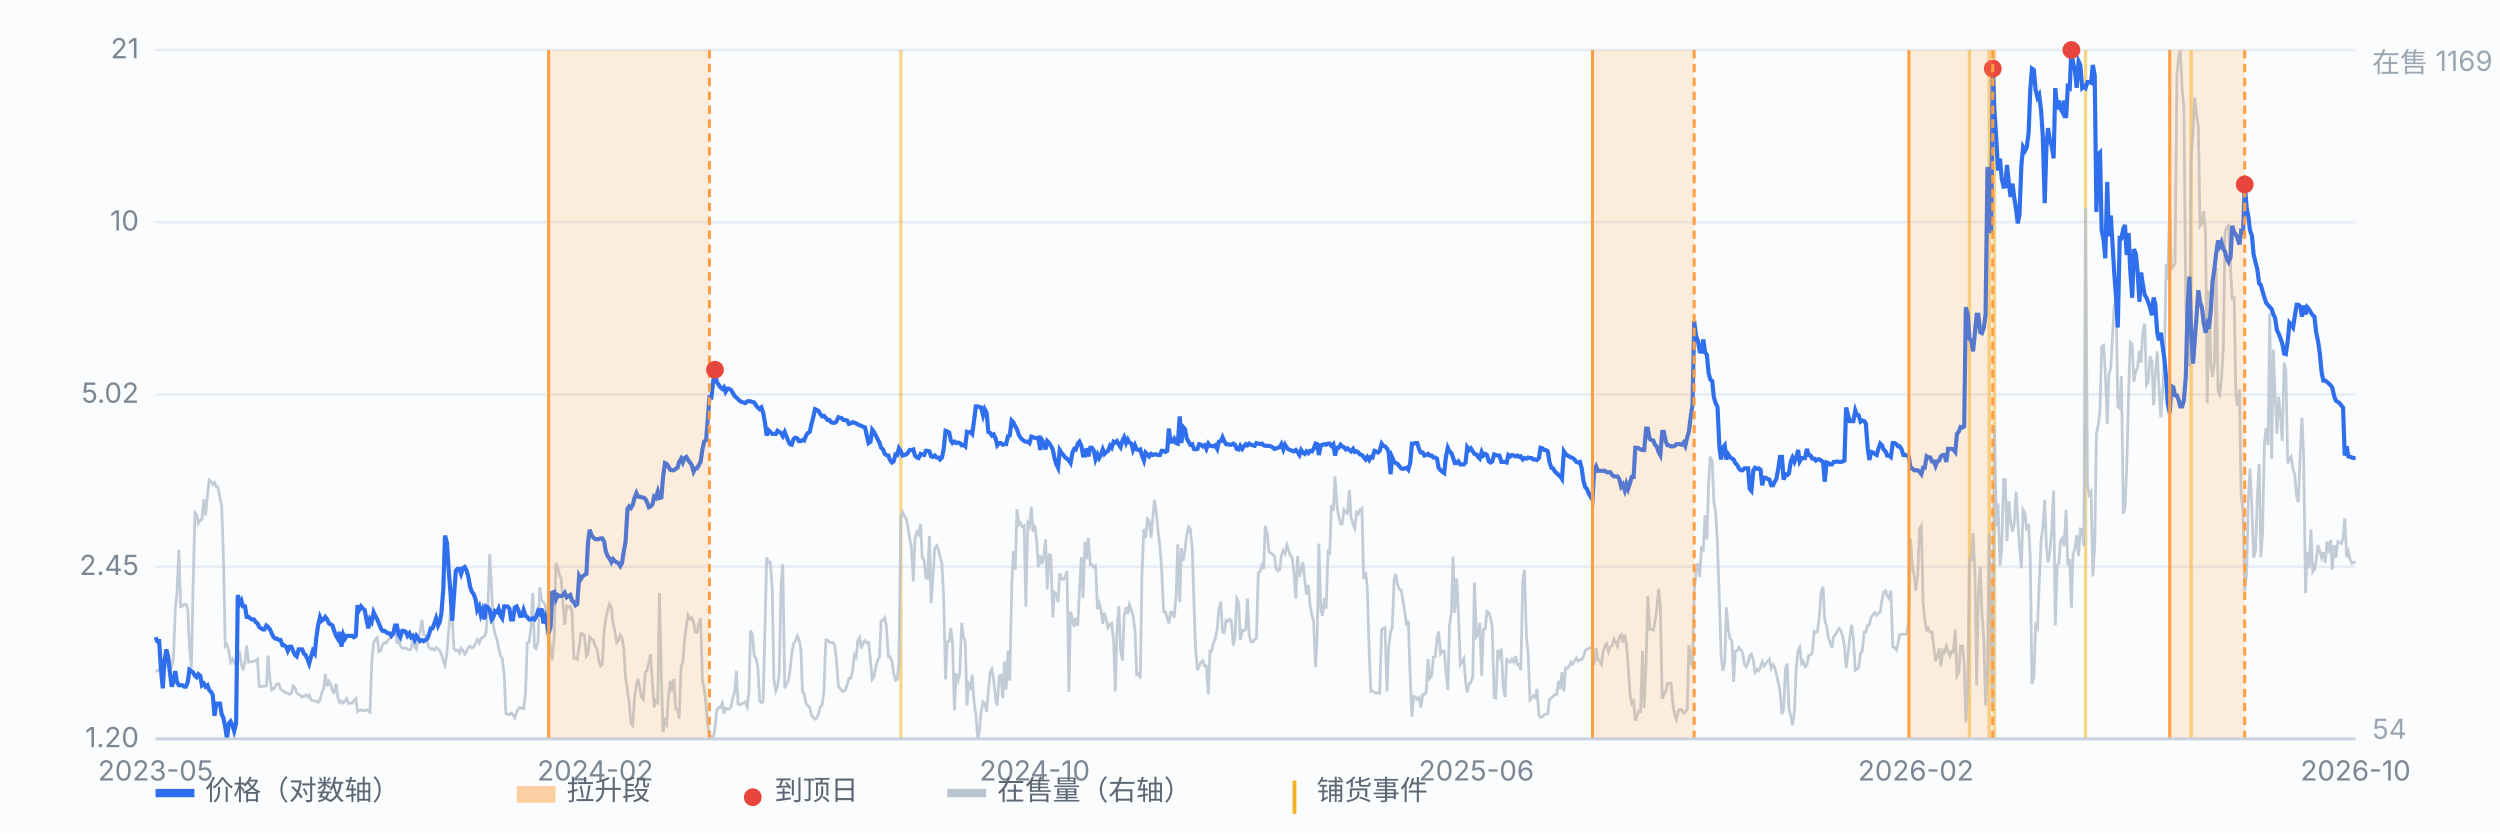
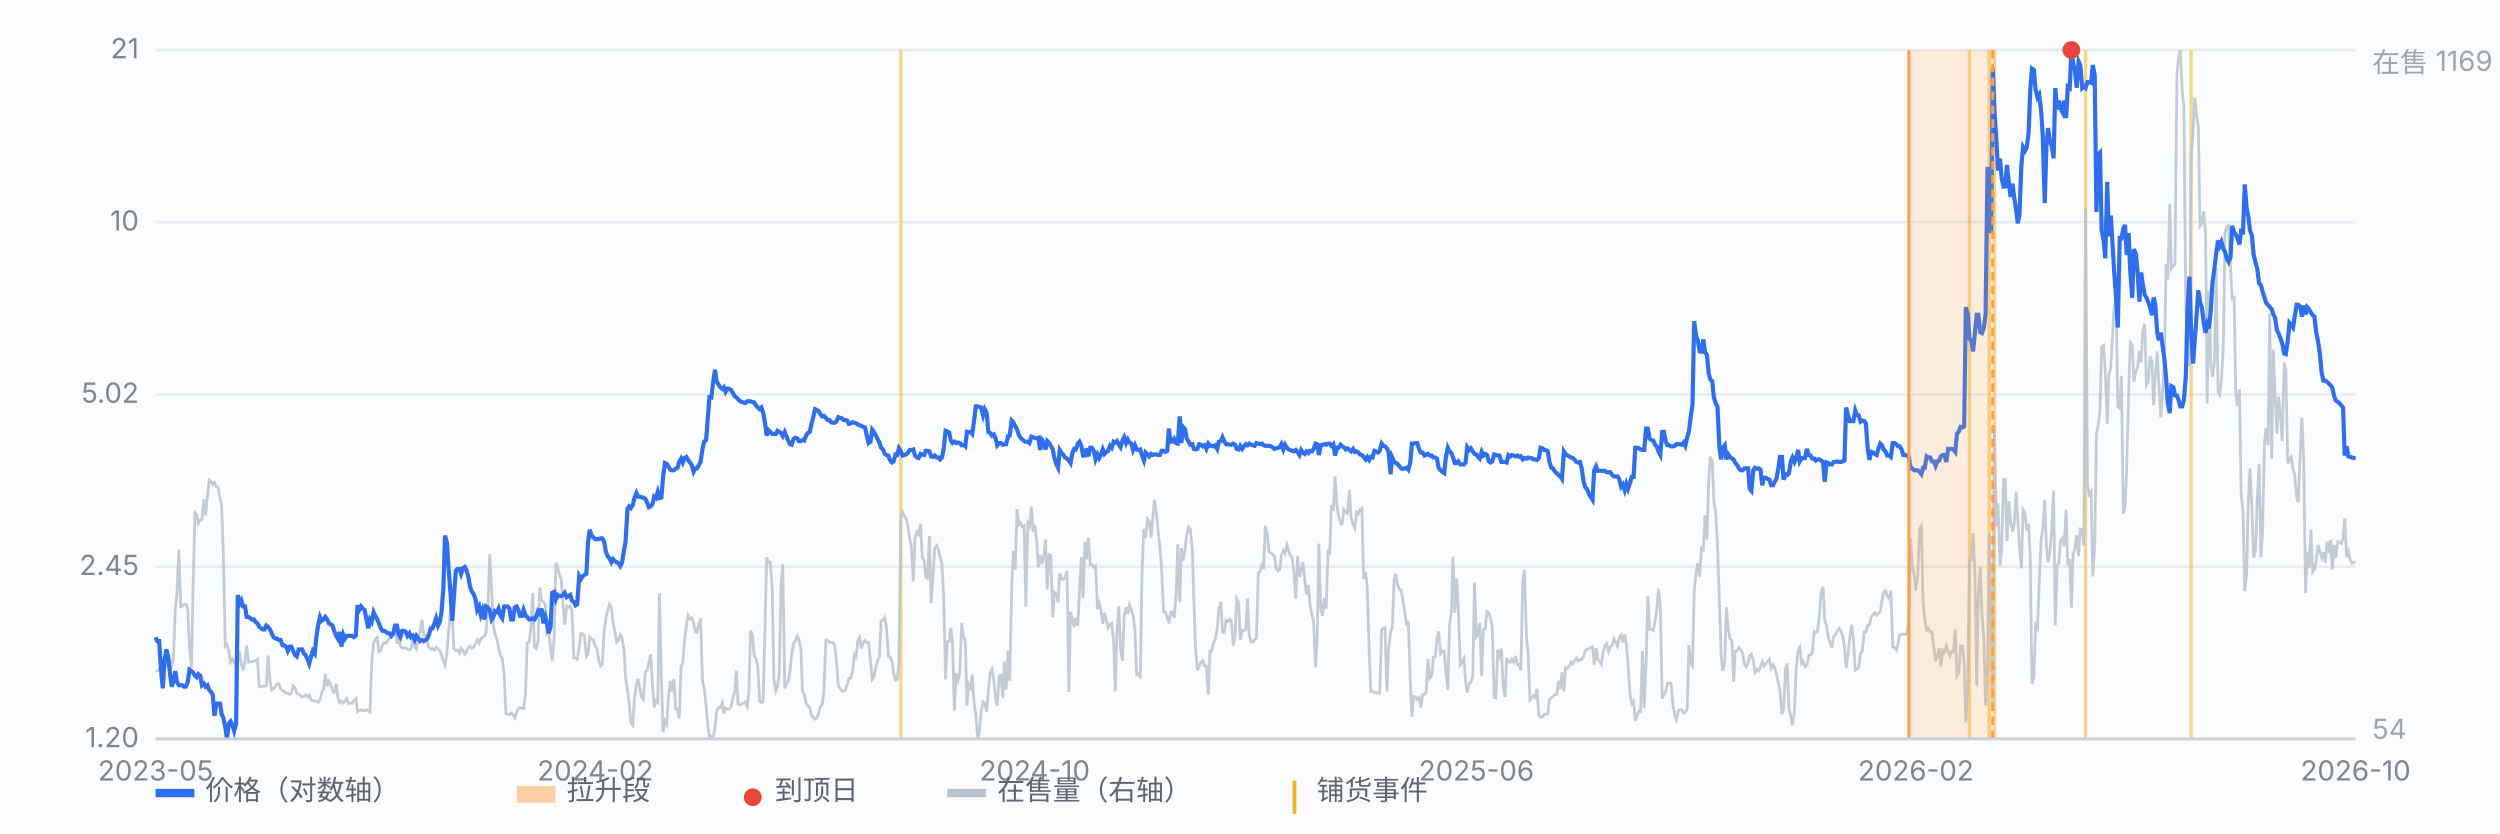
<svg xmlns="http://www.w3.org/2000/svg" viewBox="0 0 900 300" preserveAspectRatio="xMidYMid meet" style="width:100%;max-width:900px;height:auto;display:block" font-family="-apple-system,Segoe UI,Microsoft YaHei,sans-serif" font-size="10">
  <rect x="0" y="0" width="900" height="300" fill="#fbfcfe" />
  <line x1="56" y1="266.0" x2="848" y2="266.0" stroke="#e8edf5" stroke-width="1" />
  <text x="50" y="269.0" text-anchor="end" fill="#7b8794">1.20</text>
  <line x1="56" y1="204.0" x2="848" y2="204.0" stroke="#e8edf5" stroke-width="1" />
  <text x="50" y="207.0" text-anchor="end" fill="#7b8794">2.45</text>
  <line x1="56" y1="142.0" x2="848" y2="142.0" stroke="#e8edf5" stroke-width="1" />
  <text x="50" y="145.0" text-anchor="end" fill="#7b8794">5.02</text>
  <line x1="56" y1="80.0" x2="848" y2="80.0" stroke="#e8edf5" stroke-width="1" />
  <text x="50" y="83.0" text-anchor="end" fill="#7b8794">10</text>
  <line x1="56" y1="18.0" x2="848" y2="18.0" stroke="#e8edf5" stroke-width="1" />
  <text x="50" y="21.0" text-anchor="end" fill="#7b8794">21</text>
  <line x1="324.3" y1="18" x2="324.3" y2="266" stroke="#f0b429" stroke-width="1.2" opacity="0.55" />
  <line x1="709.0" y1="18" x2="709.0" y2="266" stroke="#f0b429" stroke-width="1.2" opacity="0.55" />
  <line x1="716.1" y1="18" x2="716.1" y2="266" stroke="#f0b429" stroke-width="1.2" opacity="0.55" />
  <line x1="718.0" y1="18" x2="718.0" y2="266" stroke="#f0b429" stroke-width="1.2" opacity="0.55" />
  <line x1="750.8" y1="18" x2="750.8" y2="266" stroke="#f0b429" stroke-width="1.2" opacity="0.55" />
  <line x1="788.8" y1="18" x2="788.8" y2="266" stroke="#f0b429" stroke-width="1.2" opacity="0.55" />
  <path d="M56.0 241.8 L56.6 241.5 L57.3 241.1 L57.9 240.9 L58.6 240.2 L59.2 240.4 L59.9 238.9 L60.5 236.6 L61.1 237.1 L61.8 239.8 L62.4 237.8 L63.1 219.5 L63.7 213.1 L64.4 197.9 L65.0 218.4 L65.7 218.2 L66.3 217.5 L66.9 217.5 L67.6 219.1 L68.2 232.9 L68.9 240.6 L69.5 211.5 L70.2 184.6 L70.8 185.3 L71.4 188.4 L72.1 187.3 L72.7 187.0 L73.4 179.7 L74.0 185.5 L74.7 178.4 L75.3 172.8 L75.9 173.3 L76.6 174.4 L77.2 173.7 L77.9 175.3 L78.5 175.5 L79.2 179.3 L79.8 181.9 L80.4 199.3 L81.1 232.6 L81.7 232.0 L82.4 234.6 L83.0 238.4 L83.7 237.3 L84.3 238.6 L85.0 237.3 L85.6 238.2 L86.2 234.4 L86.9 239.1 L87.5 241.3 L88.2 238.0 L88.8 232.4 L89.5 238.4 L90.1 238.2 L90.7 238.2 L91.4 238.0 L92.0 237.8 L92.7 237.3 L93.3 247.1 L94.0 247.3 L94.6 246.9 L95.2 247.1 L95.9 246.9 L96.5 236.0 L97.2 244.9 L97.8 248.4 L98.5 248.0 L99.1 247.1 L99.7 246.2 L100.4 246.2 L101.0 248.0 L101.7 248.7 L102.3 248.9 L103.0 249.5 L103.6 249.5 L104.3 250.0 L104.9 249.5 L105.5 246.9 L106.2 247.5 L106.8 249.5 L107.5 250.0 L108.1 250.4 L108.8 250.9 L109.4 250.7 L110.0 250.2 L110.7 250.9 L111.3 250.2 L112.0 252.0 L112.6 252.2 L113.3 252.4 L113.9 252.4 L114.5 252.9 L115.2 252.0 L115.8 249.3 L116.5 248.0 L117.1 242.6 L117.8 247.1 L118.4 245.3 L119.1 246.4 L119.7 248.9 L120.3 249.3 L121.0 246.2 L121.6 251.1 L122.3 252.9 L122.9 252.4 L123.6 253.1 L124.2 252.4 L124.8 251.5 L125.5 253.3 L126.1 253.1 L126.8 253.1 L127.4 252.2 L128.1 251.5 L128.7 256.2 L129.3 255.8 L130.0 255.5 L130.6 255.8 L131.3 255.8 L131.9 255.5 L132.6 256.0 L133.2 256.4 L133.8 239.1 L134.5 231.3 L135.1 230.2 L135.8 229.5 L136.4 234.6 L137.1 234.2 L137.7 232.2 L138.4 231.3 L139.0 231.5 L139.6 230.6 L140.3 229.7 L140.9 229.1 L141.6 228.2 L142.2 226.0 L142.9 231.7 L143.5 229.1 L144.1 232.6 L144.8 233.3 L145.4 233.3 L146.1 233.3 L146.7 233.7 L147.4 234.0 L148.0 233.5 L148.6 230.4 L149.3 232.9 L149.9 233.7 L150.6 229.7 L151.2 227.5 L151.9 223.1 L152.5 228.4 L153.2 228.9 L153.8 230.9 L154.4 233.1 L155.1 233.7 L155.7 233.5 L156.4 234.0 L157.0 233.1 L157.7 233.7 L158.3 234.2 L158.9 235.5 L159.6 238.0 L160.2 239.5 L160.9 235.1 L161.5 227.1 L162.2 219.5 L162.8 222.4 L163.4 233.5 L164.1 234.2 L164.7 234.0 L165.4 235.1 L166.0 233.3 L166.7 234.2 L167.3 235.5 L167.9 234.6 L168.6 233.1 L169.2 232.6 L169.9 233.3 L170.5 232.9 L171.2 231.7 L171.8 230.2 L172.5 231.5 L173.1 230.0 L173.7 229.5 L174.4 229.1 L175.0 227.5 L175.7 217.1 L176.3 199.5 L177.0 212.6 L177.6 225.1 L178.2 228.2 L178.9 230.2 L179.5 233.3 L180.2 236.2 L180.8 236.9 L181.5 242.9 L182.1 256.9 L182.7 257.1 L183.4 257.3 L184.0 256.7 L184.7 257.3 L185.3 258.4 L186.0 256.4 L186.6 255.1 L187.2 254.7 L187.9 255.1 L188.5 255.1 L189.2 249.3 L189.8 231.5 L190.5 231.1 L191.1 226.0 L191.8 213.5 L192.4 232.9 L193.0 233.5 L193.7 230.9 L194.3 211.5 L195.0 216.0 L195.6 216.8 L196.3 217.7 L196.9 228.0 L197.5 227.3 L198.2 233.3 L198.8 237.8 L199.5 229.5 L200.1 202.6 L200.8 204.2 L201.4 207.1 L202.0 208.2 L202.7 217.5 L203.3 224.9 L204.0 218.2 L204.6 218.6 L205.3 218.2 L205.9 220.0 L206.6 236.9 L207.2 236.9 L207.8 237.3 L208.5 233.1 L209.1 228.0 L209.8 228.2 L210.4 228.9 L211.1 236.2 L211.7 235.3 L212.3 229.3 L213.0 230.2 L213.6 230.4 L214.3 232.6 L214.9 233.5 L215.6 238.0 L216.2 239.8 L216.8 239.3 L217.5 226.9 L218.1 222.6 L218.8 219.5 L219.4 217.5 L220.1 218.8 L220.7 224.4 L221.3 226.9 L222.0 231.3 L222.6 230.6 L223.3 228.6 L223.9 229.7 L224.6 233.5 L225.2 243.8 L225.9 248.7 L226.5 252.9 L227.1 260.2 L227.8 261.1 L228.4 251.3 L229.1 246.6 L229.7 244.4 L230.4 248.4 L231.0 251.1 L231.6 251.8 L232.3 242.0 L232.9 241.5 L233.6 238.6 L234.2 235.5 L234.9 246.6 L235.5 254.7 L236.1 252.2 L236.8 252.9 L237.4 213.5 L238.1 244.2 L238.7 263.6 L239.4 259.5 L240.0 260.7 L240.6 251.3 L241.3 245.1 L241.9 248.9 L242.6 244.4 L243.2 255.1 L243.9 255.3 L244.5 258.7 L245.2 239.8 L245.8 238.6 L246.4 230.9 L247.1 225.1 L247.7 221.5 L248.4 222.9 L249.0 222.4 L249.7 224.0 L250.3 227.5 L250.9 227.7 L251.6 224.4 L252.2 222.6 L252.9 245.3 L253.5 247.8 L254.2 254.2 L254.8 261.3 L255.4 265.1 L256.1 265.1 L256.7 265.8 L257.4 262.2 L258.0 255.8 L258.7 254.7 L259.3 254.7 L260.0 253.1 L260.6 256.9 L261.2 254.9 L261.9 255.3 L262.5 255.3 L263.2 254.4 L263.8 251.3 L264.5 249.1 L265.1 241.5 L265.7 253.5 L266.4 253.8 L267.0 253.3 L267.7 253.1 L268.3 252.7 L269.0 254.4 L269.6 249.3 L270.2 226.9 L270.9 228.6 L271.5 236.0 L272.2 237.1 L272.8 240.0 L273.5 252.4 L274.1 252.9 L274.7 252.7 L275.4 226.0 L276.0 200.6 L276.7 202.6 L277.3 202.4 L278.0 211.7 L278.6 244.6 L279.3 248.7 L279.9 247.1 L280.5 242.4 L281.2 211.1 L281.8 203.1 L282.5 247.8 L283.1 246.4 L283.8 245.1 L284.4 241.5 L285.0 235.5 L285.7 231.7 L286.3 230.9 L287.0 228.9 L287.6 230.0 L288.3 233.7 L288.9 249.1 L289.5 249.8 L290.2 253.3 L290.8 254.0 L291.5 254.7 L292.1 257.3 L292.8 258.4 L293.4 258.9 L294.1 258.4 L294.7 256.9 L295.3 254.4 L296.0 253.8 L296.6 248.9 L297.3 230.4 L297.9 230.4 L298.6 231.3 L299.2 231.3 L299.8 231.3 L300.5 232.4 L301.1 237.5 L301.8 246.9 L302.4 247.8 L303.1 248.7 L303.7 248.9 L304.3 248.4 L305.0 246.4 L305.6 244.2 L306.3 244.2 L306.9 241.8 L307.6 235.8 L308.2 236.6 L308.8 230.6 L309.5 229.5 L310.1 233.5 L310.8 231.3 L311.4 230.6 L312.1 231.5 L312.7 231.3 L313.4 238.0 L314.0 244.6 L314.6 243.8 L315.3 240.0 L315.9 238.0 L316.6 236.4 L317.2 223.5 L317.9 223.3 L318.5 222.4 L319.1 225.3 L319.8 236.4 L320.4 236.4 L321.1 238.0 L321.7 242.4 L322.4 244.9 L323.0 244.6 L323.6 238.9 L324.3 185.9 L324.9 184.4 L325.6 185.9 L326.2 186.6 L326.9 189.9 L327.5 193.9 L328.1 197.0 L328.8 209.3 L329.4 193.9 L330.1 191.5 L330.7 192.4 L331.4 188.6 L332.0 200.6 L332.7 201.7 L333.3 207.9 L333.9 208.2 L334.6 193.0 L335.2 217.1 L335.9 207.3 L336.5 197.3 L337.2 196.4 L337.8 197.7 L338.4 200.4 L339.1 203.1 L339.7 214.4 L340.4 244.6 L341.0 231.1 L341.7 230.9 L342.3 226.0 L342.9 231.3 L343.6 255.8 L344.2 242.4 L344.9 244.9 L345.5 242.6 L346.2 224.2 L346.8 228.9 L347.5 231.1 L348.1 254.0 L348.7 246.2 L349.4 247.5 L350.0 242.9 L350.7 253.1 L351.3 257.1 L352.0 266.0 L352.6 263.1 L353.2 256.2 L353.9 252.7 L354.5 253.3 L355.2 256.2 L355.8 248.9 L356.5 242.0 L357.1 240.9 L357.7 244.4 L358.4 251.5 L359.0 254.0 L359.7 243.3 L360.3 243.1 L361.0 251.3 L361.6 238.2 L362.2 248.2 L362.9 234.2 L363.5 245.1 L364.2 212.0 L364.8 198.4 L365.5 205.1 L366.1 183.3 L366.8 188.8 L367.4 188.2 L368.0 189.7 L368.7 189.3 L369.3 218.4 L370.0 188.4 L370.6 189.5 L371.3 182.4 L371.9 191.5 L372.5 189.0 L373.2 194.6 L373.8 204.2 L374.5 199.9 L375.1 203.1 L375.8 200.4 L376.4 194.2 L377.0 212.2 L377.7 199.7 L378.3 199.9 L379.0 222.2 L379.6 213.3 L380.3 214.0 L380.9 216.8 L381.5 206.4 L382.2 208.4 L382.8 208.6 L383.5 207.7 L384.1 205.5 L384.8 249.1 L385.4 220.2 L386.1 223.1 L386.7 225.7 L387.3 222.4 L388.0 225.3 L388.6 213.1 L389.3 200.6 L389.9 215.3 L390.6 195.0 L391.2 201.3 L391.8 193.7 L392.5 203.3 L393.1 203.3 L393.8 204.2 L394.4 203.7 L395.1 219.3 L395.7 217.1 L396.3 219.1 L397.0 224.6 L397.6 220.6 L398.3 223.3 L398.9 226.0 L399.6 224.9 L400.2 224.4 L400.9 230.6 L401.5 248.9 L402.1 227.3 L402.8 218.2 L403.4 234.0 L404.1 237.8 L404.7 221.5 L405.4 218.6 L406.0 221.1 L406.6 217.7 L407.3 219.7 L407.9 221.7 L408.6 226.9 L409.2 242.9 L409.9 242.4 L410.5 244.2 L411.1 206.8 L411.8 190.4 L412.4 193.7 L413.1 186.8 L413.7 187.5 L414.4 193.5 L415.0 186.4 L415.6 179.9 L416.3 184.8 L416.9 191.0 L417.6 197.3 L418.2 205.3 L418.9 220.2 L419.5 220.2 L420.2 222.4 L420.8 224.4 L421.4 220.4 L422.1 220.4 L422.7 222.4 L423.4 214.2 L424.0 195.9 L424.7 216.8 L425.3 197.3 L425.9 201.9 L426.6 197.9 L427.2 192.6 L427.9 189.7 L428.5 190.4 L429.2 197.5 L429.8 216.4 L430.4 233.3 L431.1 241.3 L431.7 239.8 L432.4 238.4 L433.0 237.8 L433.7 239.8 L434.3 239.8 L435.0 250.0 L435.6 234.4 L436.2 234.4 L436.9 231.3 L437.5 230.0 L438.2 226.2 L438.8 219.3 L439.5 216.6 L440.1 227.5 L440.7 227.7 L441.4 223.3 L442.0 223.7 L442.7 222.9 L443.3 223.7 L444.0 232.4 L444.6 229.3 L445.2 215.5 L445.9 216.8 L446.5 230.4 L447.2 226.9 L447.8 227.1 L448.5 226.6 L449.1 215.5 L449.7 228.6 L450.4 231.1 L451.0 231.1 L451.7 230.2 L452.3 229.7 L453.0 206.2 L453.6 205.7 L454.3 203.5 L454.9 204.8 L455.5 189.3 L456.2 191.9 L456.8 198.6 L457.5 199.1 L458.1 199.5 L458.8 200.2 L459.4 204.6 L460.0 205.5 L460.7 205.1 L461.3 199.9 L462.0 198.2 L462.6 199.3 L463.3 196.2 L463.9 198.2 L464.5 199.9 L465.2 200.8 L465.8 205.9 L466.5 215.5 L467.1 200.2 L467.8 207.7 L468.4 205.3 L469.0 202.4 L469.7 208.6 L470.3 214.0 L471.0 210.6 L471.6 217.7 L472.3 221.5 L472.9 223.7 L473.6 240.2 L474.2 229.1 L474.8 195.7 L475.5 219.5 L476.1 221.7 L476.8 215.3 L477.4 219.1 L478.1 198.6 L478.7 199.1 L479.3 181.9 L480.0 183.9 L480.6 171.5 L481.3 181.9 L481.9 185.9 L482.6 188.6 L483.2 188.6 L483.8 183.5 L484.5 184.4 L485.1 184.8 L485.8 176.4 L486.4 186.4 L487.1 188.8 L487.7 190.2 L488.4 184.4 L489.0 185.0 L489.6 183.5 L490.3 183.0 L490.9 208.4 L491.6 205.9 L492.2 211.3 L492.9 234.4 L493.5 248.9 L494.1 248.7 L494.8 249.3 L495.4 249.5 L496.1 249.3 L496.7 249.5 L497.4 226.6 L498.0 226.2 L498.6 226.0 L499.3 248.9 L499.9 233.5 L500.6 227.5 L501.2 226.0 L501.9 208.4 L502.5 206.6 L503.1 210.4 L503.8 212.2 L504.4 212.4 L505.1 216.4 L505.7 220.2 L506.4 225.3 L507.0 223.5 L507.7 244.9 L508.3 258.0 L508.9 250.7 L509.6 250.9 L510.2 251.8 L510.9 251.1 L511.5 254.7 L512.2 250.0 L512.8 250.0 L513.4 249.3 L514.1 237.3 L514.7 244.2 L515.4 243.3 L516.0 236.6 L516.7 236.4 L517.3 230.2 L517.9 227.3 L518.6 235.3 L519.2 234.4 L519.9 234.4 L520.5 241.1 L521.2 248.4 L521.8 225.1 L522.5 220.6 L523.1 200.4 L523.7 220.6 L524.4 208.2 L525.0 219.7 L525.7 239.3 L526.3 238.4 L527.0 237.1 L527.6 245.5 L528.2 249.3 L528.9 246.0 L529.5 245.8 L530.2 243.5 L530.8 209.7 L531.5 229.3 L532.1 228.6 L532.7 224.2 L533.4 243.3 L534.0 226.6 L534.7 226.4 L535.3 220.2 L536.0 220.6 L536.6 222.6 L537.2 225.5 L537.9 251.1 L538.5 251.3 L539.2 234.0 L539.8 236.2 L540.5 233.5 L541.1 246.6 L541.8 250.9 L542.4 236.9 L543.0 238.2 L543.7 238.4 L544.3 237.3 L545.0 238.4 L545.6 236.2 L546.3 239.3 L546.9 239.1 L547.5 241.3 L548.2 209.1 L548.8 205.1 L549.5 228.6 L550.1 235.1 L550.8 252.0 L551.4 251.3 L552.0 250.4 L552.7 251.1 L553.3 248.0 L554.0 257.5 L554.6 258.2 L555.3 258.0 L555.9 257.3 L556.5 257.1 L557.2 256.9 L557.8 251.8 L558.5 251.3 L559.1 250.7 L559.8 250.0 L560.4 250.0 L561.1 245.1 L561.7 248.0 L562.3 242.0 L563.0 248.9 L563.6 240.4 L564.3 240.6 L564.9 239.8 L565.6 238.4 L566.2 239.1 L566.8 238.0 L567.5 236.9 L568.1 238.0 L568.8 237.5 L569.4 237.5 L570.1 236.2 L570.7 234.2 L571.3 233.7 L572.0 233.5 L572.6 233.1 L573.3 232.9 L573.9 239.3 L574.6 233.3 L575.2 237.5 L575.9 238.0 L576.5 239.1 L577.1 234.9 L577.8 232.4 L578.4 231.7 L579.1 234.6 L579.7 232.9 L580.4 232.4 L581.0 230.0 L581.6 231.1 L582.3 232.6 L582.9 229.5 L583.6 228.6 L584.2 231.3 L584.9 228.4 L585.5 232.0 L586.1 239.1 L586.8 250.0 L587.4 253.3 L588.1 252.4 L588.7 259.5 L589.4 257.5 L590.0 256.0 L590.6 256.2 L591.3 234.4 L591.9 254.9 L592.6 238.2 L593.2 214.6 L593.9 226.6 L594.5 226.6 L595.2 226.9 L595.8 223.7 L596.4 219.5 L597.1 212.0 L597.7 218.0 L598.4 251.5 L599.0 250.2 L599.7 248.9 L600.3 246.0 L600.9 246.0 L601.6 246.0 L602.2 253.3 L602.9 257.5 L603.5 259.1 L604.2 255.8 L604.8 255.5 L605.4 255.5 L606.1 256.7 L606.7 256.4 L607.4 255.3 L608.0 232.2 L608.7 238.9 L609.3 239.8 L609.9 213.1 L610.6 205.9 L611.2 202.8 L611.9 207.7 L612.5 197.3 L613.2 197.9 L613.8 185.5 L614.5 194.2 L615.1 173.9 L615.7 164.4 L616.4 166.1 L617.0 180.8 L617.7 185.0 L618.3 196.4 L619.0 216.6 L619.6 235.8 L620.2 241.5 L620.9 238.4 L621.5 218.6 L622.2 226.6 L622.8 230.0 L623.5 230.6 L624.1 245.5 L624.7 234.4 L625.4 234.2 L626.0 233.1 L626.7 234.0 L627.3 234.9 L628.0 239.1 L628.6 240.0 L629.3 238.6 L629.9 236.0 L630.5 235.5 L631.2 237.8 L631.8 242.0 L632.5 240.9 L633.1 241.5 L633.8 240.0 L634.4 238.2 L635.0 239.8 L635.7 238.9 L636.3 238.2 L637.0 237.3 L637.6 240.6 L638.3 239.3 L638.9 240.4 L639.5 242.6 L640.2 245.8 L640.8 248.7 L641.5 257.1 L642.1 255.3 L642.8 240.6 L643.4 238.9 L644.0 255.1 L644.7 257.8 L645.3 261.1 L646.0 256.0 L646.6 240.9 L647.3 234.4 L647.9 233.1 L648.6 238.9 L649.2 238.2 L649.8 240.0 L650.5 239.5 L651.1 236.0 L651.8 235.8 L652.4 235.1 L653.1 227.3 L653.7 227.7 L654.3 227.3 L655.0 221.5 L655.6 213.1 L656.3 211.3 L656.9 223.3 L657.6 225.5 L658.2 229.5 L658.8 231.1 L659.5 233.1 L660.1 229.3 L660.8 228.4 L661.4 227.3 L662.1 226.2 L662.7 226.9 L663.4 229.3 L664.0 232.6 L664.6 240.4 L665.3 235.1 L665.9 229.7 L666.6 224.9 L667.2 230.0 L667.9 241.3 L668.5 240.9 L669.1 240.4 L669.8 235.1 L670.4 234.4 L671.1 227.5 L671.7 227.5 L672.4 225.1 L673.0 224.9 L673.6 222.2 L674.3 221.3 L674.9 220.6 L675.6 221.5 L676.2 220.8 L676.9 220.2 L677.5 216.2 L678.1 213.1 L678.8 212.6 L679.4 214.6 L680.1 215.5 L680.7 212.6 L681.4 232.9 L682.0 233.1 L682.7 234.0 L683.3 231.7 L683.9 228.4 L684.6 228.4 L685.2 228.2 L685.9 228.4 L686.5 228.0 L687.2 222.9 L687.8 193.9 L688.4 203.7 L689.1 207.1 L689.7 212.6 L690.4 207.1 L691.0 190.6 L691.7 189.3 L692.3 216.6 L692.9 223.1 L693.6 226.9 L694.2 226.2 L694.9 227.5 L695.5 227.5 L696.2 233.1 L696.8 238.0 L697.4 236.4 L698.1 233.3 L698.7 240.0 L699.4 234.2 L700.0 234.9 L700.7 232.6 L701.3 234.4 L702.0 236.2 L702.6 234.4 L703.2 234.6 L703.9 226.6 L704.5 243.3 L705.2 242.0 L705.8 232.6 L706.5 232.6 L707.1 238.4 L707.7 260.0 L708.4 247.3 L709.0 201.7 L709.7 201.7 L710.3 191.9 L711.0 206.8 L711.6 246.9 L712.2 214.4 L712.9 204.2 L713.5 220.8 L714.2 230.6 L714.8 254.0 L715.5 240.6 L716.1 192.2 L716.8 222.4 L717.4 254.9 L718.0 153.5 L718.7 189.5 L719.3 181.3 L720.0 203.7 L720.6 197.7 L721.3 172.6 L721.9 172.6 L722.5 194.8 L723.2 180.4 L723.8 187.9 L724.5 191.3 L725.1 188.6 L725.8 177.0 L726.4 187.3 L727.0 196.8 L727.7 204.6 L728.3 183.5 L729.0 184.8 L729.6 191.0 L730.3 188.6 L730.9 201.1 L731.5 246.2 L732.2 244.0 L732.8 225.1 L733.5 226.2 L734.1 210.2 L734.8 194.2 L735.4 190.6 L736.1 179.9 L736.7 196.4 L737.3 202.4 L738.0 198.4 L738.6 190.8 L739.3 176.6 L739.9 225.1 L740.6 203.5 L741.2 202.8 L741.8 194.6 L742.5 193.7 L743.1 196.6 L743.8 183.5 L744.4 203.5 L745.1 201.3 L745.7 218.8 L746.3 199.7 L747.0 197.3 L747.6 192.6 L748.3 200.2 L748.9 190.4 L749.6 190.6 L750.2 196.6 L750.8 74.9 L751.5 174.4 L752.1 178.1 L752.8 177.0 L753.4 207.5 L754.1 196.4 L754.7 156.3 L755.4 152.8 L756.0 147.7 L756.6 124.8 L757.3 124.3 L757.9 133.7 L758.6 152.6 L759.2 135.0 L759.9 132.1 L760.5 121.0 L761.1 110.3 L761.8 107.9 L762.4 146.3 L763.1 147.0 L763.7 135.4 L764.4 185.0 L765.0 182.8 L765.6 168.8 L766.3 141.4 L766.9 123.2 L767.6 123.9 L768.2 137.4 L768.9 133.7 L769.5 132.5 L770.2 126.3 L770.8 130.5 L771.4 119.4 L772.1 116.5 L772.7 138.6 L773.4 137.4 L774.0 128.3 L774.7 130.1 L775.3 145.9 L775.9 135.2 L776.6 126.5 L777.2 138.6 L777.9 150.3 L778.5 141.7 L779.2 128.8 L779.8 95.0 L780.4 100.7 L781.1 73.4 L781.7 96.7 L782.4 95.6 L783.0 95.2 L783.7 26.7 L784.3 20.4 L784.9 18.0 L785.6 32.5 L786.2 38.7 L786.9 110.1 L787.5 125.9 L788.2 131.9 L788.8 57.1 L789.5 47.4 L790.1 35.1 L790.7 40.9 L791.4 45.6 L792.0 81.4 L792.7 80.5 L793.3 76.1 L794.0 83.6 L794.6 145.2 L795.2 104.7 L795.9 131.2 L796.5 135.7 L797.2 130.3 L797.8 96.5 L798.5 140.8 L799.1 142.1 L799.7 136.8 L800.4 124.8 L801.0 83.6 L801.7 81.6 L802.3 81.2 L803.0 97.0 L803.6 107.6 L804.3 107.2 L804.9 142.3 L805.5 146.1 L806.2 140.1 L806.8 177.7 L807.5 184.1 L808.1 212.8 L808.8 206.2 L809.4 179.7 L810.0 168.6 L810.7 183.0 L811.3 200.8 L812.0 198.2 L812.6 179.7 L813.3 167.0 L813.9 200.6 L814.5 192.2 L815.2 159.7 L815.8 154.1 L816.5 160.3 L817.1 112.8 L817.8 165.2 L818.4 125.9 L819.0 141.4 L819.7 156.1 L820.3 142.8 L821.0 150.1 L821.6 158.8 L822.3 130.5 L822.9 133.4 L823.6 166.8 L824.2 165.2 L824.8 164.4 L825.5 169.0 L826.1 170.8 L826.8 179.0 L827.4 180.8 L828.1 162.4 L828.7 150.3 L829.3 164.1 L830.0 213.5 L830.6 198.6 L831.3 204.6 L831.9 190.6 L832.6 205.9 L833.2 205.1 L833.8 201.9 L834.5 196.2 L835.1 198.2 L835.8 200.8 L836.4 198.8 L837.1 202.6 L837.7 195.0 L838.3 199.1 L839.0 194.4 L839.6 205.1 L840.3 196.2 L840.9 200.8 L841.6 195.0 L842.2 195.3 L842.9 195.7 L843.5 193.7 L844.1 186.6 L844.8 200.6 L845.4 198.6 L846.1 201.7 L846.7 202.8 L847.4 202.4 L848.0 202.4" fill="none" stroke="#b9c3cf" stroke-width="1" opacity="0.85" />
  <text x="854" y="26" fill="#9aa6b2">在售 1169</text>
  <text x="854" y="266" fill="#9aa6b2">54</text>
  <path d="M56.0 229.4 L56.6 230.8 L57.3 230.8 L57.9 240.5 L58.6 247.8 L59.2 237.9 L59.9 233.8 L60.5 236.3 L61.1 241.6 L61.8 247.2 L62.4 245.5 L63.1 241.6 L63.7 245.5 L64.4 246.7 L65.0 246.7 L65.7 246.7 L66.3 247.2 L66.9 247.2 L67.6 245.5 L68.2 241.1 L68.9 241.6 L69.5 242.1 L70.2 243.3 L70.8 243.8 L71.4 242.7 L72.1 243.3 L72.7 246.7 L73.4 246.1 L74.0 247.2 L74.7 246.7 L75.3 248.4 L75.9 249.0 L76.6 250.2 L77.2 257.7 L77.9 253.3 L78.5 253.3 L79.2 253.3 L79.8 257.1 L80.4 258.4 L81.1 261.8 L81.7 266.0 L82.4 260.4 L83.0 259.7 L83.7 261.1 L84.3 263.2 L85.0 260.4 L85.6 214.2 L86.2 217.5 L86.9 216.2 L87.5 218.3 L88.2 218.3 L88.8 222.1 L89.5 222.1 L90.1 222.6 L90.7 223.0 L91.4 223.0 L92.0 223.9 L92.7 224.4 L93.3 225.7 L94.0 226.2 L94.6 226.6 L95.2 226.6 L95.9 225.2 L96.5 225.7 L97.2 226.6 L97.8 228.0 L98.5 229.4 L99.1 229.9 L99.7 229.9 L100.4 230.4 L101.0 230.4 L101.7 232.3 L102.3 232.3 L103.0 232.8 L103.6 234.3 L104.3 232.8 L104.9 232.8 L105.5 234.3 L106.2 235.8 L106.8 236.3 L107.5 233.8 L108.1 233.8 L108.8 233.8 L109.4 235.3 L110.0 235.8 L110.7 237.3 L111.3 238.9 L112.0 236.3 L112.6 234.3 L113.3 235.3 L113.9 229.4 L114.5 225.2 L115.2 222.1 L115.8 223.5 L116.5 223.0 L117.1 222.1 L117.8 223.0 L118.4 224.4 L119.1 224.8 L119.7 225.2 L120.3 227.1 L121.0 228.9 L121.6 229.9 L122.3 227.5 L122.9 232.8 L123.6 228.5 L124.2 229.9 L124.8 228.9 L125.5 228.9 L126.1 228.9 L126.8 228.9 L127.4 229.4 L128.1 228.9 L128.7 217.9 L129.3 219.6 L130.0 218.3 L130.6 219.1 L131.3 219.6 L131.9 223.0 L132.6 226.2 L133.2 223.0 L133.8 223.9 L134.5 220.4 L135.1 221.7 L135.8 223.0 L136.4 224.4 L137.1 226.2 L137.7 227.1 L138.4 227.1 L139.0 227.5 L139.6 228.0 L140.3 228.0 L140.9 228.9 L141.6 228.0 L142.2 225.2 L142.9 225.2 L143.5 228.5 L144.1 229.4 L144.8 227.1 L145.4 227.1 L146.1 227.5 L146.7 228.9 L147.4 228.0 L148.0 229.4 L148.6 228.9 L149.3 230.4 L149.9 228.9 L150.6 229.9 L151.2 230.8 L151.9 230.4 L152.5 230.8 L153.2 230.4 L153.8 229.9 L154.4 228.5 L155.1 226.2 L155.7 226.2 L156.4 224.4 L157.0 222.6 L157.7 225.2 L158.3 223.9 L158.9 220.8 L159.6 211.9 L160.2 192.8 L160.9 195.4 L161.5 204.8 L162.2 213.8 L162.8 223.5 L163.4 215.0 L164.1 205.5 L164.7 204.8 L165.4 204.8 L166.0 206.6 L166.7 204.5 L167.3 204.1 L167.9 205.2 L168.6 207.7 L169.2 211.1 L169.9 213.1 L170.5 213.8 L171.2 215.8 L171.8 219.6 L172.5 218.3 L173.1 221.3 L173.7 219.6 L174.4 223.0 L175.0 218.3 L175.7 218.7 L176.3 219.6 L177.0 223.0 L177.6 222.1 L178.2 220.0 L178.9 220.4 L179.5 219.1 L180.2 221.7 L180.8 222.6 L181.5 218.3 L182.1 218.3 L182.7 218.3 L183.4 219.1 L184.0 223.0 L184.7 223.0 L185.3 218.7 L186.0 218.3 L186.6 219.6 L187.2 221.7 L187.9 221.7 L188.5 219.6 L189.2 221.7 L189.8 222.1 L190.5 223.0 L191.1 223.0 L191.8 222.6 L192.4 223.0 L193.0 222.1 L193.7 220.0 L194.3 220.8 L195.0 219.1 L195.6 224.4 L196.3 222.1 L196.9 224.4 L197.5 228.0 L198.2 225.7 L198.8 213.4 L199.5 213.1 L200.1 215.8 L200.8 214.2 L201.4 214.6 L202.0 214.6 L202.7 214.2 L203.3 213.4 L204.0 215.0 L204.6 214.6 L205.3 214.2 L205.9 216.2 L206.6 216.7 L207.2 217.9 L207.8 217.5 L208.5 207.4 L209.1 208.5 L209.8 207.4 L210.4 207.0 L211.1 206.6 L211.7 195.0 L212.3 190.7 L213.0 192.8 L213.6 193.5 L214.3 194.1 L214.9 194.1 L215.6 194.1 L216.2 193.8 L216.8 193.8 L217.5 195.0 L218.1 198.6 L218.8 200.3 L219.4 201.0 L220.1 202.4 L220.7 201.3 L221.3 202.0 L222.0 202.4 L222.6 202.7 L223.3 203.8 L223.9 202.7 L224.6 198.3 L225.2 195.0 L225.9 183.2 L226.5 182.3 L227.1 182.9 L227.8 181.8 L228.4 179.3 L229.1 177.5 L229.7 178.8 L230.4 178.8 L231.0 179.1 L231.6 179.1 L232.3 179.6 L232.9 180.7 L233.6 182.6 L234.2 182.3 L234.9 181.5 L235.5 178.8 L236.1 179.3 L236.8 177.0 L237.4 179.3 L238.1 179.1 L238.7 171.7 L239.4 166.7 L240.0 167.0 L240.6 167.9 L241.3 169.1 L241.9 169.3 L242.6 169.3 L243.2 168.8 L243.9 168.4 L244.5 166.3 L245.2 165.1 L245.8 166.5 L246.4 164.9 L247.1 164.5 L247.7 165.6 L248.4 166.5 L249.0 167.4 L249.7 169.8 L250.3 168.6 L250.9 168.6 L251.6 167.4 L252.2 166.3 L252.9 161.6 L253.5 159.0 L254.2 158.4 L254.8 150.6 L255.4 143.0 L256.1 143.1 L256.7 137.7 L257.4 133.1 L258.0 137.4 L258.7 138.5 L259.3 139.4 L260.0 140.0 L260.6 139.4 L261.2 141.1 L261.9 139.9 L262.5 140.0 L263.2 140.4 L263.8 141.4 L264.5 142.6 L265.1 143.1 L265.7 143.7 L266.4 144.4 L267.0 144.7 L267.7 144.9 L268.3 145.1 L269.0 144.5 L269.6 144.4 L270.2 144.5 L270.9 144.7 L271.5 144.9 L272.2 146.0 L272.8 146.7 L273.5 147.3 L274.1 146.7 L274.7 148.4 L275.4 152.2 L276.0 156.8 L276.7 154.9 L277.3 155.5 L278.0 156.2 L278.6 156.2 L279.3 156.2 L279.9 155.1 L280.5 155.5 L281.2 155.9 L281.8 157.0 L282.5 155.5 L283.1 157.0 L283.8 158.8 L284.4 159.9 L285.0 160.1 L285.7 158.0 L286.3 157.6 L287.0 157.8 L287.6 158.8 L288.3 158.8 L288.9 158.4 L289.5 158.6 L290.2 156.8 L290.8 155.9 L291.5 155.5 L292.1 152.8 L292.8 150.1 L293.4 147.3 L294.1 147.6 L294.7 148.0 L295.3 149.1 L296.0 149.9 L296.6 149.7 L297.3 150.4 L297.9 151.2 L298.6 151.2 L299.2 152.0 L299.8 152.2 L300.5 152.2 L301.1 151.8 L301.8 150.2 L302.4 150.4 L303.1 150.6 L303.7 151.2 L304.3 151.2 L305.0 151.4 L305.6 152.6 L306.3 152.4 L306.9 152.0 L307.6 152.2 L308.2 152.4 L308.8 152.8 L309.5 153.1 L310.1 153.3 L310.8 153.7 L311.4 153.9 L312.1 157.0 L312.7 159.5 L313.4 159.0 L314.0 154.7 L314.6 155.5 L315.3 156.8 L315.9 158.0 L316.6 159.3 L317.2 161.2 L317.9 161.8 L318.5 163.4 L319.1 163.8 L319.8 164.0 L320.4 165.6 L321.1 166.5 L321.7 166.1 L322.4 163.6 L323.0 163.8 L323.6 161.4 L324.3 162.5 L324.9 164.0 L325.6 163.8 L326.2 163.6 L326.9 162.9 L327.5 162.0 L328.1 162.0 L328.8 161.8 L329.4 164.0 L330.1 164.7 L330.7 164.9 L331.4 163.4 L332.0 163.6 L332.7 163.8 L333.3 162.3 L333.9 162.3 L334.6 162.5 L335.2 164.3 L335.9 164.5 L336.5 164.0 L337.2 164.7 L337.8 164.7 L338.4 165.4 L339.1 164.7 L339.7 161.8 L340.4 155.1 L341.0 155.3 L341.7 155.7 L342.3 158.6 L342.9 159.5 L343.6 159.0 L344.2 159.5 L344.9 159.3 L345.5 159.5 L346.2 160.3 L346.8 160.1 L347.5 160.7 L348.1 155.5 L348.7 155.7 L349.4 155.5 L350.0 156.2 L350.7 151.2 L351.3 146.3 L352.0 146.3 L352.6 146.5 L353.2 146.7 L353.9 149.5 L354.5 147.3 L355.2 148.6 L355.8 155.5 L356.5 155.9 L357.1 156.8 L357.7 156.4 L358.4 157.8 L359.0 160.3 L359.7 159.5 L360.3 159.5 L361.0 160.1 L361.6 159.9 L362.2 159.9 L362.9 157.0 L363.5 156.8 L364.2 151.4 L364.8 152.0 L365.5 153.5 L366.1 154.5 L366.8 156.6 L367.4 157.6 L368.0 158.2 L368.7 158.8 L369.3 159.0 L370.0 159.0 L370.6 159.5 L371.3 157.2 L371.9 157.4 L372.5 157.6 L373.2 157.8 L373.8 157.6 L374.5 162.0 L375.1 158.4 L375.8 159.5 L376.4 161.8 L377.0 158.8 L377.7 159.5 L378.3 160.5 L379.0 161.8 L379.6 164.9 L380.3 167.2 L380.9 168.4 L381.5 162.0 L382.2 163.1 L382.8 163.8 L383.5 164.7 L384.1 165.1 L384.8 165.8 L385.4 166.7 L386.1 162.9 L386.7 161.6 L387.3 161.8 L388.0 159.7 L388.6 159.0 L389.3 160.5 L389.9 164.0 L390.6 164.0 L391.2 161.4 L391.8 164.3 L392.5 161.2 L393.1 161.2 L393.8 162.3 L394.4 165.4 L395.1 163.6 L395.7 164.9 L396.3 163.8 L397.0 161.8 L397.6 163.4 L398.3 162.7 L398.9 162.3 L399.6 160.5 L400.2 161.2 L400.9 159.0 L401.5 159.3 L402.1 158.8 L402.8 160.1 L403.4 161.0 L404.1 158.6 L404.7 157.4 L405.4 159.5 L406.0 158.2 L406.6 159.3 L407.3 159.7 L407.9 162.0 L408.6 160.3 L409.2 161.8 L409.9 162.0 L410.5 161.8 L411.1 164.0 L411.8 165.8 L412.4 162.9 L413.1 163.6 L413.7 164.3 L414.4 163.4 L415.0 163.8 L415.6 163.6 L416.3 163.6 L416.9 163.8 L417.6 163.8 L418.2 162.3 L418.9 162.3 L419.5 162.7 L420.2 162.3 L420.8 154.3 L421.4 159.0 L422.1 159.0 L422.7 158.0 L423.4 159.5 L424.0 159.7 L424.7 149.9 L425.3 159.5 L425.9 153.7 L426.6 154.5 L427.2 157.8 L427.9 159.0 L428.5 160.1 L429.2 159.9 L429.8 161.6 L430.4 161.8 L431.1 161.6 L431.7 159.9 L432.4 160.1 L433.0 160.7 L433.7 160.3 L434.3 161.6 L435.0 159.7 L435.6 160.5 L436.2 160.5 L436.9 160.7 L437.5 160.3 L438.2 161.6 L438.8 159.0 L439.5 158.8 L440.1 157.4 L440.7 158.8 L441.4 159.9 L442.0 159.9 L442.7 160.1 L443.3 160.1 L444.0 159.7 L444.6 160.1 L445.2 161.6 L445.9 161.8 L446.5 160.5 L447.2 161.6 L447.8 160.7 L448.5 159.9 L449.1 160.3 L449.7 159.7 L450.4 160.1 L451.0 160.3 L451.7 160.5 L452.3 159.5 L453.0 159.7 L453.6 159.9 L454.3 159.7 L454.9 160.3 L455.5 160.5 L456.2 160.5 L456.8 160.5 L457.5 160.7 L458.1 161.0 L458.8 161.6 L459.4 161.4 L460.0 161.2 L460.7 161.0 L461.3 159.9 L462.0 161.8 L462.6 160.1 L463.3 161.2 L463.9 161.8 L464.5 162.0 L465.2 162.3 L465.8 162.5 L466.5 162.0 L467.1 162.7 L467.8 163.8 L468.4 162.0 L469.0 162.9 L469.7 163.4 L470.3 162.5 L471.0 163.1 L471.6 162.3 L472.3 162.5 L472.9 161.6 L473.6 159.7 L474.2 159.9 L474.8 163.8 L475.5 160.3 L476.1 160.1 L476.8 159.9 L477.4 160.1 L478.1 159.7 L478.7 159.7 L479.3 160.5 L480.0 159.9 L480.6 164.0 L481.3 161.2 L481.9 161.2 L482.6 160.1 L483.2 160.7 L483.8 161.0 L484.5 161.8 L485.1 161.4 L485.8 162.0 L486.4 162.5 L487.1 161.6 L487.7 162.7 L488.4 162.5 L489.0 162.9 L489.6 163.6 L490.3 163.8 L490.9 164.5 L491.6 165.4 L492.2 164.5 L492.9 165.6 L493.5 164.5 L494.1 164.7 L494.8 162.3 L495.4 162.5 L496.1 162.9 L496.7 162.3 L497.4 159.7 L498.0 160.5 L498.6 160.7 L499.3 161.4 L499.9 162.7 L500.6 170.7 L501.2 164.7 L501.9 166.3 L502.5 166.7 L503.1 167.0 L503.8 167.9 L504.4 168.6 L505.1 168.8 L505.7 168.6 L506.4 168.4 L507.0 169.1 L507.7 166.5 L508.3 159.7 L508.9 159.7 L509.6 159.5 L510.2 159.5 L510.9 161.8 L511.5 162.9 L512.2 162.9 L512.8 164.0 L513.4 163.8 L514.1 163.4 L514.7 164.0 L515.4 164.0 L516.0 164.7 L516.7 164.7 L517.3 165.1 L517.9 168.4 L518.6 169.3 L519.2 169.8 L519.9 170.3 L520.5 164.7 L521.2 161.2 L521.8 162.5 L522.5 163.1 L523.1 164.7 L523.7 166.7 L524.4 166.7 L525.0 166.1 L525.7 167.2 L526.3 167.2 L527.0 167.2 L527.6 166.5 L528.2 161.0 L528.9 162.0 L529.5 161.4 L530.2 162.5 L530.8 163.4 L531.5 163.6 L532.1 164.5 L532.7 165.1 L533.4 162.7 L534.0 164.0 L534.7 163.4 L535.3 163.8 L536.0 166.1 L536.6 166.5 L537.2 166.1 L537.9 163.6 L538.5 163.8 L539.2 164.0 L539.8 164.0 L540.5 166.3 L541.1 166.3 L541.8 166.3 L542.4 166.5 L543.0 163.8 L543.7 164.3 L544.3 163.8 L545.0 164.0 L545.6 164.3 L546.3 164.0 L546.9 164.5 L547.5 164.3 L548.2 165.4 L548.8 164.9 L549.5 165.1 L550.1 164.7 L550.8 164.9 L551.4 164.9 L552.0 165.4 L552.7 165.4 L553.3 165.6 L554.0 164.9 L554.6 161.2 L555.3 161.4 L555.9 162.0 L556.5 162.0 L557.2 162.5 L557.8 166.3 L558.5 168.4 L559.1 168.6 L559.8 169.8 L560.4 170.3 L561.1 171.0 L561.7 171.5 L562.3 172.4 L563.0 162.5 L563.6 163.4 L564.3 164.0 L564.9 164.3 L565.6 164.7 L566.2 164.9 L566.8 165.4 L567.5 166.3 L568.1 166.5 L568.8 166.3 L569.4 168.6 L570.1 173.4 L570.7 175.4 L571.3 176.0 L572.0 177.8 L572.6 178.8 L573.3 179.9 L573.9 169.3 L574.6 167.9 L575.2 169.5 L575.9 169.5 L576.5 169.5 L577.1 169.5 L577.8 169.5 L578.4 170.0 L579.1 170.0 L579.7 170.0 L580.4 171.0 L581.0 171.5 L581.6 171.5 L582.3 171.5 L582.9 172.4 L583.6 175.2 L584.2 174.4 L584.9 176.5 L585.5 174.2 L586.1 176.0 L586.8 173.9 L587.4 171.7 L588.1 171.7 L588.7 161.2 L589.4 161.2 L590.0 161.4 L590.6 161.8 L591.3 162.0 L591.9 162.0 L592.6 154.3 L593.2 154.3 L593.9 158.0 L594.5 158.4 L595.2 158.6 L595.8 160.1 L596.4 160.7 L597.1 162.7 L597.7 163.8 L598.4 155.5 L599.0 155.5 L599.7 159.0 L600.3 160.3 L600.9 160.3 L601.6 160.7 L602.2 160.7 L602.9 160.5 L603.5 159.9 L604.2 159.9 L604.8 159.9 L605.4 160.1 L606.1 159.3 L606.7 160.5 L607.4 157.4 L608.0 155.3 L608.7 149.7 L609.3 145.8 L609.9 115.6 L610.6 121.0 L611.2 122.5 L611.9 126.5 L612.5 126.6 L613.2 122.2 L613.8 126.7 L614.5 127.9 L615.1 134.3 L615.7 136.6 L616.4 137.2 L617.0 143.1 L617.7 145.3 L618.3 146.5 L619.0 161.2 L619.6 165.4 L620.2 161.2 L620.9 160.3 L621.5 165.4 L622.2 163.6 L622.8 164.5 L623.5 165.1 L624.1 165.4 L624.7 166.7 L625.4 167.4 L626.0 168.6 L626.7 169.3 L627.3 169.3 L628.0 168.6 L628.6 168.6 L629.3 168.6 L629.9 176.0 L630.5 176.7 L631.2 169.3 L631.8 168.4 L632.5 168.8 L633.1 168.6 L633.8 169.1 L634.4 174.7 L635.0 172.0 L635.7 172.0 L636.3 172.4 L637.0 172.7 L637.6 174.7 L638.3 174.7 L638.9 173.4 L639.5 172.4 L640.2 168.6 L640.8 164.5 L641.5 164.5 L642.1 172.7 L642.8 170.7 L643.4 171.0 L644.0 170.5 L644.7 166.1 L645.3 164.7 L646.0 166.3 L646.6 164.9 L647.3 162.0 L647.9 166.1 L648.6 164.9 L649.2 164.9 L649.8 164.9 L650.5 161.6 L651.1 163.8 L651.8 164.0 L652.4 165.1 L653.1 165.1 L653.7 165.8 L654.3 165.4 L655.0 165.4 L655.6 165.8 L656.3 166.3 L656.9 173.4 L657.6 166.5 L658.2 166.7 L658.8 167.2 L659.5 167.2 L660.1 166.3 L660.8 166.3 L661.4 166.1 L662.1 166.3 L662.7 166.3 L663.4 166.1 L664.0 165.8 L664.6 146.7 L665.3 149.5 L665.9 151.6 L666.6 151.6 L667.2 151.6 L667.9 147.8 L668.5 149.5 L669.1 149.5 L669.8 151.8 L670.4 151.4 L671.1 151.6 L671.7 152.4 L672.4 161.6 L673.0 165.6 L673.6 162.7 L674.3 162.9 L674.9 163.4 L675.6 163.8 L676.2 161.6 L676.9 159.7 L677.5 160.3 L678.1 161.8 L678.8 162.5 L679.4 164.0 L680.1 164.0 L680.7 164.5 L681.4 159.5 L682.0 159.5 L682.7 159.9 L683.3 160.7 L683.9 160.7 L684.6 161.8 L685.2 163.8 L685.9 163.8 L686.5 164.0 L687.2 164.5 L687.8 168.6 L688.4 168.6 L689.1 169.3 L689.7 169.3 L690.4 169.3 L691.0 169.8 L691.7 170.7 L692.3 168.4 L692.9 168.4 L693.6 164.3 L694.2 164.7 L694.9 164.7 L695.5 166.1 L696.2 166.1 L696.8 167.7 L697.4 166.1 L698.1 165.8 L698.7 164.3 L699.4 163.8 L700.0 163.8 L700.7 166.3 L701.3 161.6 L702.0 161.6 L702.6 161.6 L703.2 161.8 L703.9 162.7 L704.5 156.2 L705.2 155.3 L705.8 153.7 L706.5 153.9 L707.1 153.5 L707.7 110.6 L708.4 113.3 L709.0 121.9 L709.7 122.8 L710.3 126.5 L711.0 119.6 L711.6 113.3 L712.2 113.3 L712.9 119.6 L713.5 119.9 L714.2 117.9 L714.8 113.2 L715.5 60.1 L716.1 78.8 L716.8 83.9 L717.4 24.7 L718.0 39.8 L718.7 50.6 L719.3 61.4 L720.0 57.1 L720.6 64.2 L721.3 67.2 L721.9 67.1 L722.5 59.4 L723.2 66.0 L723.8 70.9 L724.5 66.1 L725.1 71.0 L725.8 75.5 L726.4 80.4 L727.0 77.3 L727.7 59.5 L728.3 53.0 L729.0 54.3 L729.6 53.2 L730.3 47.8 L730.9 32.4 L731.5 24.7 L732.2 25.2 L732.8 32.2 L733.5 35.1 L734.1 34.1 L734.8 39.8 L735.4 48.8 L736.1 73.1 L736.7 53.0 L737.3 46.1 L738.0 50.8 L738.6 52.3 L739.3 57.0 L739.9 31.7 L740.6 39.4 L741.2 36.2 L741.8 39.0 L742.5 40.4 L743.1 36.2 L743.8 42.5 L744.4 31.2 L745.1 31.7 L745.7 18.0 L746.3 22.5 L747.0 25.6 L747.6 31.6 L748.3 22.1 L748.9 23.4 L749.6 31.7 L750.2 31.2 L750.8 31.7 L751.5 29.5 L752.1 29.5 L752.8 29.8 L753.4 23.4 L754.1 27.1 L754.7 76.3 L755.4 55.5 L756.0 54.9 L756.6 82.9 L757.3 86.4 L757.9 93.0 L758.6 65.5 L759.2 85.1 L759.9 77.6 L760.5 87.7 L761.1 97.9 L761.8 107.2 L762.4 117.9 L763.1 85.7 L763.7 85.8 L764.4 82.3 L765.0 81.0 L765.6 91.8 L766.3 83.9 L766.9 97.5 L767.6 107.2 L768.2 89.7 L768.9 91.4 L769.5 97.6 L770.2 108.6 L770.8 98.1 L771.4 102.3 L772.1 106.2 L772.7 107.1 L773.4 108.9 L774.0 110.6 L774.7 113.5 L775.3 107.1 L775.9 109.5 L776.6 119.8 L777.2 122.5 L777.9 119.8 L778.5 124.3 L779.2 129.4 L779.8 136.1 L780.4 145.3 L781.1 148.7 L781.7 139.0 L782.4 139.4 L783.0 142.3 L783.7 142.4 L784.3 144.0 L784.9 146.3 L785.6 146.3 L786.2 144.0 L786.9 135.6 L787.5 111.4 L788.2 99.6 L788.8 119.5 L789.5 130.9 L790.1 122.6 L790.7 114.5 L791.4 104.5 L792.0 108.6 L792.7 110.8 L793.3 116.0 L794.0 119.8 L794.6 116.8 L795.2 118.3 L795.9 111.6 L796.5 101.6 L797.2 96.6 L797.8 91.4 L798.5 86.6 L799.1 88.5 L799.7 87.1 L800.4 89.6 L801.0 90.6 L801.7 93.2 L802.3 94.3 L803.0 92.6 L803.6 81.3 L804.3 83.7 L804.9 84.4 L805.5 85.8 L806.2 88.0 L806.8 83.2 L807.5 83.5 L808.1 66.4 L808.8 74.9 L809.4 78.0 L810.0 82.9 L810.7 84.9 L811.3 91.6 L812.0 94.5 L812.6 96.7 L813.3 102.1 L813.9 102.6 L814.5 104.8 L815.2 107.1 L815.8 109.0 L816.5 109.8 L817.1 110.5 L817.8 111.3 L818.4 113.2 L819.0 114.3 L819.7 118.9 L820.3 120.0 L821.0 121.9 L821.6 123.6 L822.3 127.3 L822.9 127.5 L823.6 122.6 L824.2 116.2 L824.8 116.9 L825.5 117.9 L826.1 114.0 L826.8 109.7 L827.4 109.7 L828.1 110.4 L828.7 114.0 L829.3 110.0 L830.0 113.2 L830.6 110.6 L831.3 111.4 L831.9 112.5 L832.6 113.5 L833.2 114.0 L833.8 119.5 L834.5 122.9 L835.1 127.0 L835.8 134.2 L836.4 137.0 L837.1 137.0 L837.7 137.5 L838.3 138.0 L839.0 138.7 L839.6 139.5 L840.3 142.6 L840.9 144.2 L841.6 144.7 L842.2 145.1 L842.9 146.0 L843.5 146.7 L844.1 164.0 L844.8 160.7 L845.4 164.3 L846.1 164.5 L846.7 164.7 L847.4 164.9 L848.0 164.9" fill="none" stroke="#2f6fed" stroke-width="1.5" />
-   <rect x="197.5" y="18" width="57.9" height="248" fill="#ff9f43" opacity="0.18" />
-   <line x1="197.5" y1="18" x2="197.5" y2="266" stroke="#ff9f43" stroke-width="1.1" />
-   <line x1="255.4" y1="18" x2="255.4" y2="266" stroke="#ff9f43" stroke-width="1.1" stroke-dasharray="3 2" />
-   <circle cx="257.4" cy="133.1" r="3.2" fill="#e8453c" />
-   <rect x="573.3" y="18" width="36.7" height="248" fill="#ff9f43" opacity="0.18" />
-   <line x1="573.3" y1="18" x2="573.3" y2="266" stroke="#ff9f43" stroke-width="1.1" />
-   <line x1="609.9" y1="18" x2="609.9" y2="266" stroke="#ff9f43" stroke-width="1.1" stroke-dasharray="3 2" />
-   <circle cx="717.4" cy="24.7" r="3.2" fill="#e8453c" />
  <rect x="687.2" y="18" width="30.2" height="248" fill="#ff9f43" opacity="0.18" />
  <line x1="687.2" y1="18" x2="687.2" y2="266" stroke="#ff9f43" stroke-width="1.1" />
  <line x1="717.4" y1="18" x2="717.4" y2="266" stroke="#ff9f43" stroke-width="1.1" stroke-dasharray="3 2" />
  <circle cx="745.7" cy="18.0" r="3.2" fill="#e8453c" />
-   <rect x="781.1" y="18" width="27.0" height="248" fill="#ff9f43" opacity="0.18" />
-   <line x1="781.1" y1="18" x2="781.1" y2="266" stroke="#ff9f43" stroke-width="1.1" />
-   <line x1="808.1" y1="18" x2="808.1" y2="266" stroke="#ff9f43" stroke-width="1.1" stroke-dasharray="3 2" />
-   <circle cx="808.1" cy="66.4" r="3.2" fill="#e8453c" />
  <line x1="56" y1="266" x2="848" y2="266" stroke="#c8d2de" stroke-width="1" />
  <text x="56.0" y="281" text-anchor="middle" fill="#7b8794">2023-05</text>
  <text x="214.3" y="281" text-anchor="middle" fill="#7b8794">2024-02</text>
  <text x="372.5" y="281" text-anchor="middle" fill="#7b8794">2024-10</text>
  <text x="531.5" y="281" text-anchor="middle" fill="#7b8794">2025-06</text>
  <text x="689.7" y="281" text-anchor="middle" fill="#7b8794">2026-02</text>
  <text x="848.0" y="281" text-anchor="middle" fill="#7b8794">2026-10</text>
  <g transform="translate(56,292)">
    <rect x="0" y="-8" width="14" height="3" fill="#2f6fed" />
    <text x="18" y="-4" fill="#5b6774">价格（对数轴）</text>
    <rect x="130" y="-9" width="14" height="6" fill="#ff9f43" opacity="0.5" />
    <text x="148" y="-4" fill="#5b6774">拉升段</text>
    <circle cx="215" cy="-5" r="3.2" fill="#e8453c" />
    <text x="223" y="-4" fill="#5b6774">到顶日</text>
    <rect x="285" y="-8" width="14" height="3" fill="#b9c3cf" />
    <text x="303" y="-4" fill="#5b6774">在售量（右轴）</text>
    <line x1="410" y1="-11" x2="410" y2="1" stroke="#f0b429" stroke-width="1.4" />
    <text x="418" y="-4" fill="#5b6774">铺货事件</text>
  </g>
</svg>
